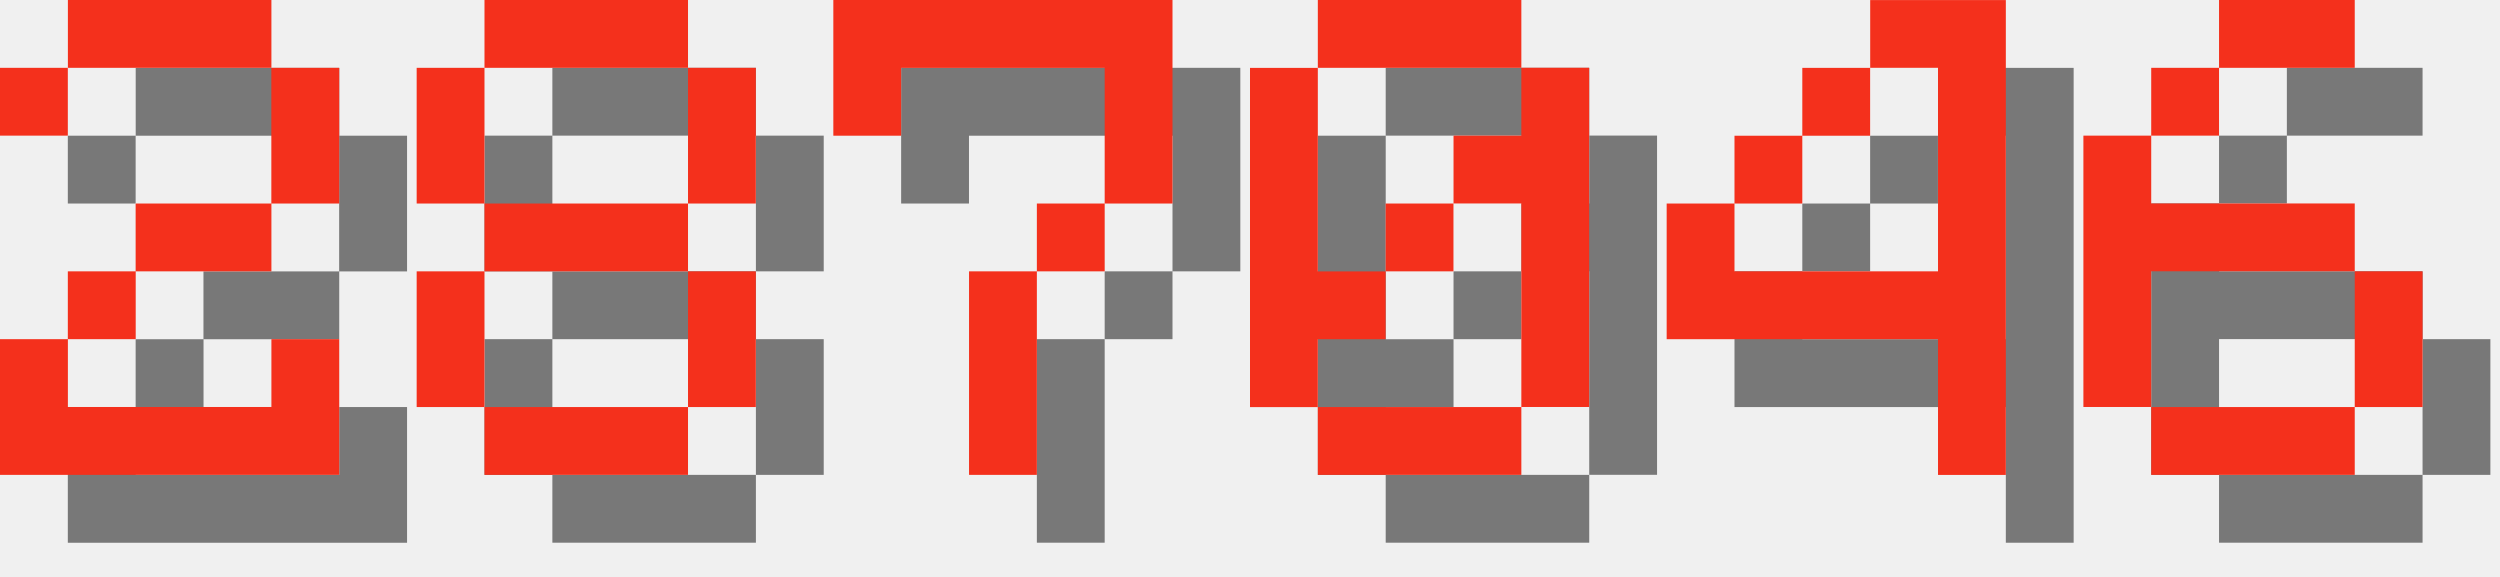
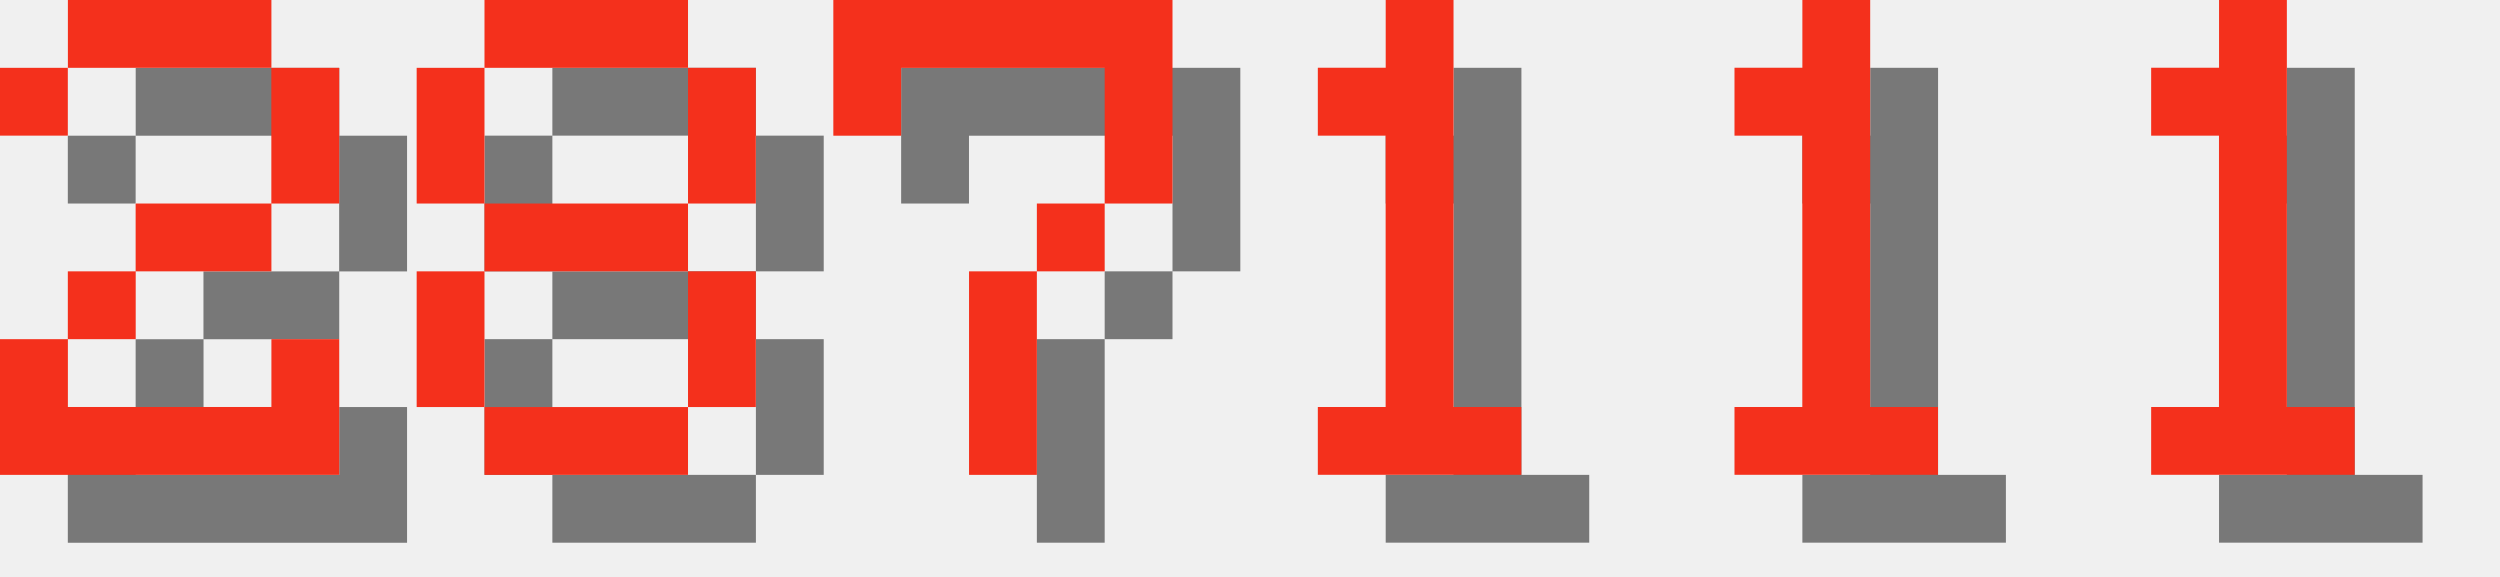
<svg xmlns="http://www.w3.org/2000/svg" version="1.1" width="156.0" height="36">
  <style>
        .text-foreground {
            fill: #F4301C;
        }
        .text-shadow {
            fill: #000000;
            fill-opacity: 0.5;
        }
    </style>
  <g class="digit" id="digit_2" transform="translate(0.0, 0), scale(4)">
    <path id="digit_2_shadow" class="text-shadow" d="m1.058 2.117v1.058h1.058v-1.058h3.175v2.117h-2.117v1.058h-1.058v1.058h-1.058v2.117h5.292v-2.117h-1.058v1.058h-3.175v-1.058h1.058v-1.058h2.117v-1.058h1.058v-2.117h-1.058v-1.058h-3.175v1.058h-1.058z" fill-opacity=".5" style="paint-order:stroke fill markers" />
    <path id="digit_2_fg" class="text-foreground" d="m0 1.058v1.058h1.058v-1.058h3.175v2.117h-2.117v1.058h-1.058v1.058h-1.058v2.117h5.292v-2.117h-1.058v1.058h-3.175v-1.058h1.058v-1.058h2.117v-1.058h1.058v-2.117h-1.058v-1.058h-3.175v1.058h-1.058z" fill="#fff" style="paint-order:stroke fill markers" />
  </g>
  <g class="digit" id="digit_8" transform="translate(26.0, 0), scale(4)">
    <path id="digit_8_shadow" class="text-shadow" d="m2.117 1.058v1.058h3.175v-1.058h-3.175zm3.175 1.058v2.117h1.058v-2.117h-1.058zm0 2.117h-3.175v1.058h3.175v-1.058zm0 1.058v2.117h1.058v-2.117h-1.058zm0 2.117h-3.175v1.058h3.175v-1.058zm-3.175 0v-2.117h-1.058v2.117h1.058zm0-3.175v-2.117h-1.058v2.117h1.058z" fill-opacity=".5" style="paint-order:stroke fill markers" />
    <path id="digit_8_fg" class="text-foreground" d="m1.058 0v1.058h3.175v-1.058h-3.175zm3.175 1.058v2.117h1.058v-2.117h-1.058zm0 2.117h-3.175v1.058h3.175v-1.058zm0 1.058v2.117h1.058v-2.117h-1.058zm0 2.117h-3.175v1.058h3.175v-1.058zm-3.175 0v-2.117h-1.058v2.117h1.058zm0-3.175v-2.117h-1.058v2.117h1.058z" fill="#fff" style="paint-order:stroke fill markers" />
  </g>
  <g class="digit" id="digit_7" transform="translate(52.0, 0), scale(4)">
    <path id="digit_7_shadow" class="text-shadow" d="m1.058 1.058 2e-6 2.117h1.058v-1.058h3.175v1.058l2e-7 1.058h-1.058v1.058h-1.058l4e-7 3.175 1.058 1e-7v-3.175h1.058v-1.058h1.058l5e-7 -1.058v-2.117z" fill-opacity=".5" style="paint-order:stroke fill markers" />
    <path id="digit_7_fg" class="text-foreground" d="m0 0 2e-6 2.117h1.058v-1.058h3.175v1.058l2e-7 1.058h-1.058v1.058h-1.058l4e-7 3.175 1.058 1e-7v-3.175h1.058v-1.058h1.058l5e-7 -1.058v-2.117z" fill="#fff" style="paint-order:stroke fill markers" />
  </g>
-   <g class="digit" id="digit_0" transform="translate(78.0, 0), scale(4)">
-     <path id="digit_0_shadow" class="text-shadow" d="m2.117 1.058v1.058h3.175v-1.058h-3.175zm3.175 1.058v1.058h-1.058v1.058h1.058v3.175h1.058v-5.292h-1.058zm0 5.292h-3.175v1.058h3.175v-1.058zm-3.175 0v-1.058h1.058v-1.058h-1.058v-3.175h-1.058v5.292h1.058zm1.058-2.117h1.058v-1.058h-1.058v1.058z" fill-opacity=".5" style="paint-order:stroke fill markers" />
-     <path id="digit_0_fg" class="text-foreground" d="m1.058 0v1.058h3.175v-1.058h-3.175zm3.175 1.058v1.058h-1.058v1.058h1.058v3.175h1.058v-5.292h-1.058zm0 5.292h-3.175v1.058h3.175v-1.058zm-3.175 0v-1.058h1.058v-1.058h-1.058v-3.175h-1.058v5.292h1.058zm1.058-2.117h1.058v-1.058h-1.058v1.058z" fill="#fff" style="paint-order:stroke fill markers" />
+   <g class="digit" id="digit_1" transform="translate(78.0, 0), scale(4)">
+     <path id="digit_1_shadow" class="text-shadow" d="m2.117 2.117v1.058h1.058v4.233h-1.058v1.058h3.175v-1.058h-1.058v-6.35h-1.058v1.058h-1.058z" fill-opacity=".5" style="paint-order:stroke fill markers" />
+     <path id="digit_1_fg" class="text-foreground" d="m1.058 1.058v1.058h1.058v4.233h-1.058v1.058h3.175v-1.058h-1.058v-6.35h-1.058v1.058h-1.058z" fill="#fff" style="paint-order:stroke fill markers" />
  </g>
-   <g class="digit" id="digit_4" transform="translate(104.0, 0), scale(4)">
-     <path id="digit_4_shadow" class="text-shadow" d="m4.233 1.058v1.058h1.058v3.175h-3.175v-1.058h-1.058v2.117h4.233v2.117h1.058v-7.408h-2.117zm-2.117 3.175h1.058v-1.058h-1.058v1.058zm1.058-1.058h1.058v-1.058h-1.058v1.058z" fill-opacity=".5" style="paint-order:stroke fill markers" />
-     <path id="digit_4_fg" class="text-foreground" d="m3.175 0v1.058h1.058v3.175h-3.175v-1.058h-1.058v2.117h4.233v2.117h1.058v-7.408h-2.117zm-2.117 3.175h1.058v-1.058h-1.058v1.058zm1.058-1.058h1.058v-1.058h-1.058v1.058z" fill="#fff" style="paint-order:stroke fill markers" />
+   <g class="digit" id="digit_1" transform="translate(104.0, 0), scale(4)">
+     <path id="digit_1_shadow" class="text-shadow" d="m2.117 2.117v1.058h1.058v4.233h-1.058v1.058h3.175v-1.058h-1.058v-6.35h-1.058v1.058h-1.058z" fill-opacity=".5" style="paint-order:stroke fill markers" />
+     <path id="digit_1_fg" class="text-foreground" d="m1.058 1.058v1.058h1.058v4.233h-1.058v1.058h3.175v-1.058h-1.058v-6.35h-1.058v1.058h-1.058z" fill="#fff" style="paint-order:stroke fill markers" />
  </g>
-   <g class="digit" id="digit_6" transform="translate(130.0, 0), scale(4)">
-     <path id="digit_6_shadow" class="text-shadow" d="m3.175 1.058v1.058h2.117v-1.058h-2.117zm0 1.058h-1.058v1.058h1.058v-1.058zm-1.058 1.058h-1.058v4.233h1.058v-2.117h3.175v-1.058h-3.175v-1.058zm3.175 2.117v2.117h1.058v-2.117h-1.058zm0 2.117h-3.175v1.058h3.175v-1.058z" fill-opacity=".5" style="paint-order:stroke fill markers" />
-     <path id="digit_6_fg" class="text-foreground" d="m2.117 0v1.058h2.117v-1.058h-2.117zm0 1.058h-1.058v1.058h1.058v-1.058zm-1.058 1.058h-1.058v4.233h1.058v-2.117h3.175v-1.058h-3.175v-1.058zm3.175 2.117v2.117h1.058v-2.117h-1.058zm0 2.117h-3.175v1.058h3.175v-1.058z" fill="#fff" style="paint-order:stroke fill markers" />
+   <g class="digit" id="digit_1" transform="translate(130.0, 0), scale(4)">
+     <path id="digit_1_shadow" class="text-shadow" d="m2.117 2.117v1.058h1.058v4.233h-1.058v1.058h3.175v-1.058h-1.058v-6.35h-1.058v1.058h-1.058z" fill-opacity=".5" style="paint-order:stroke fill markers" />
+     <path id="digit_1_fg" class="text-foreground" d="m1.058 1.058v1.058h1.058v4.233h-1.058v1.058h3.175v-1.058h-1.058v-6.35h-1.058v1.058h-1.058z" fill="#fff" style="paint-order:stroke fill markers" />
  </g>
</svg>
